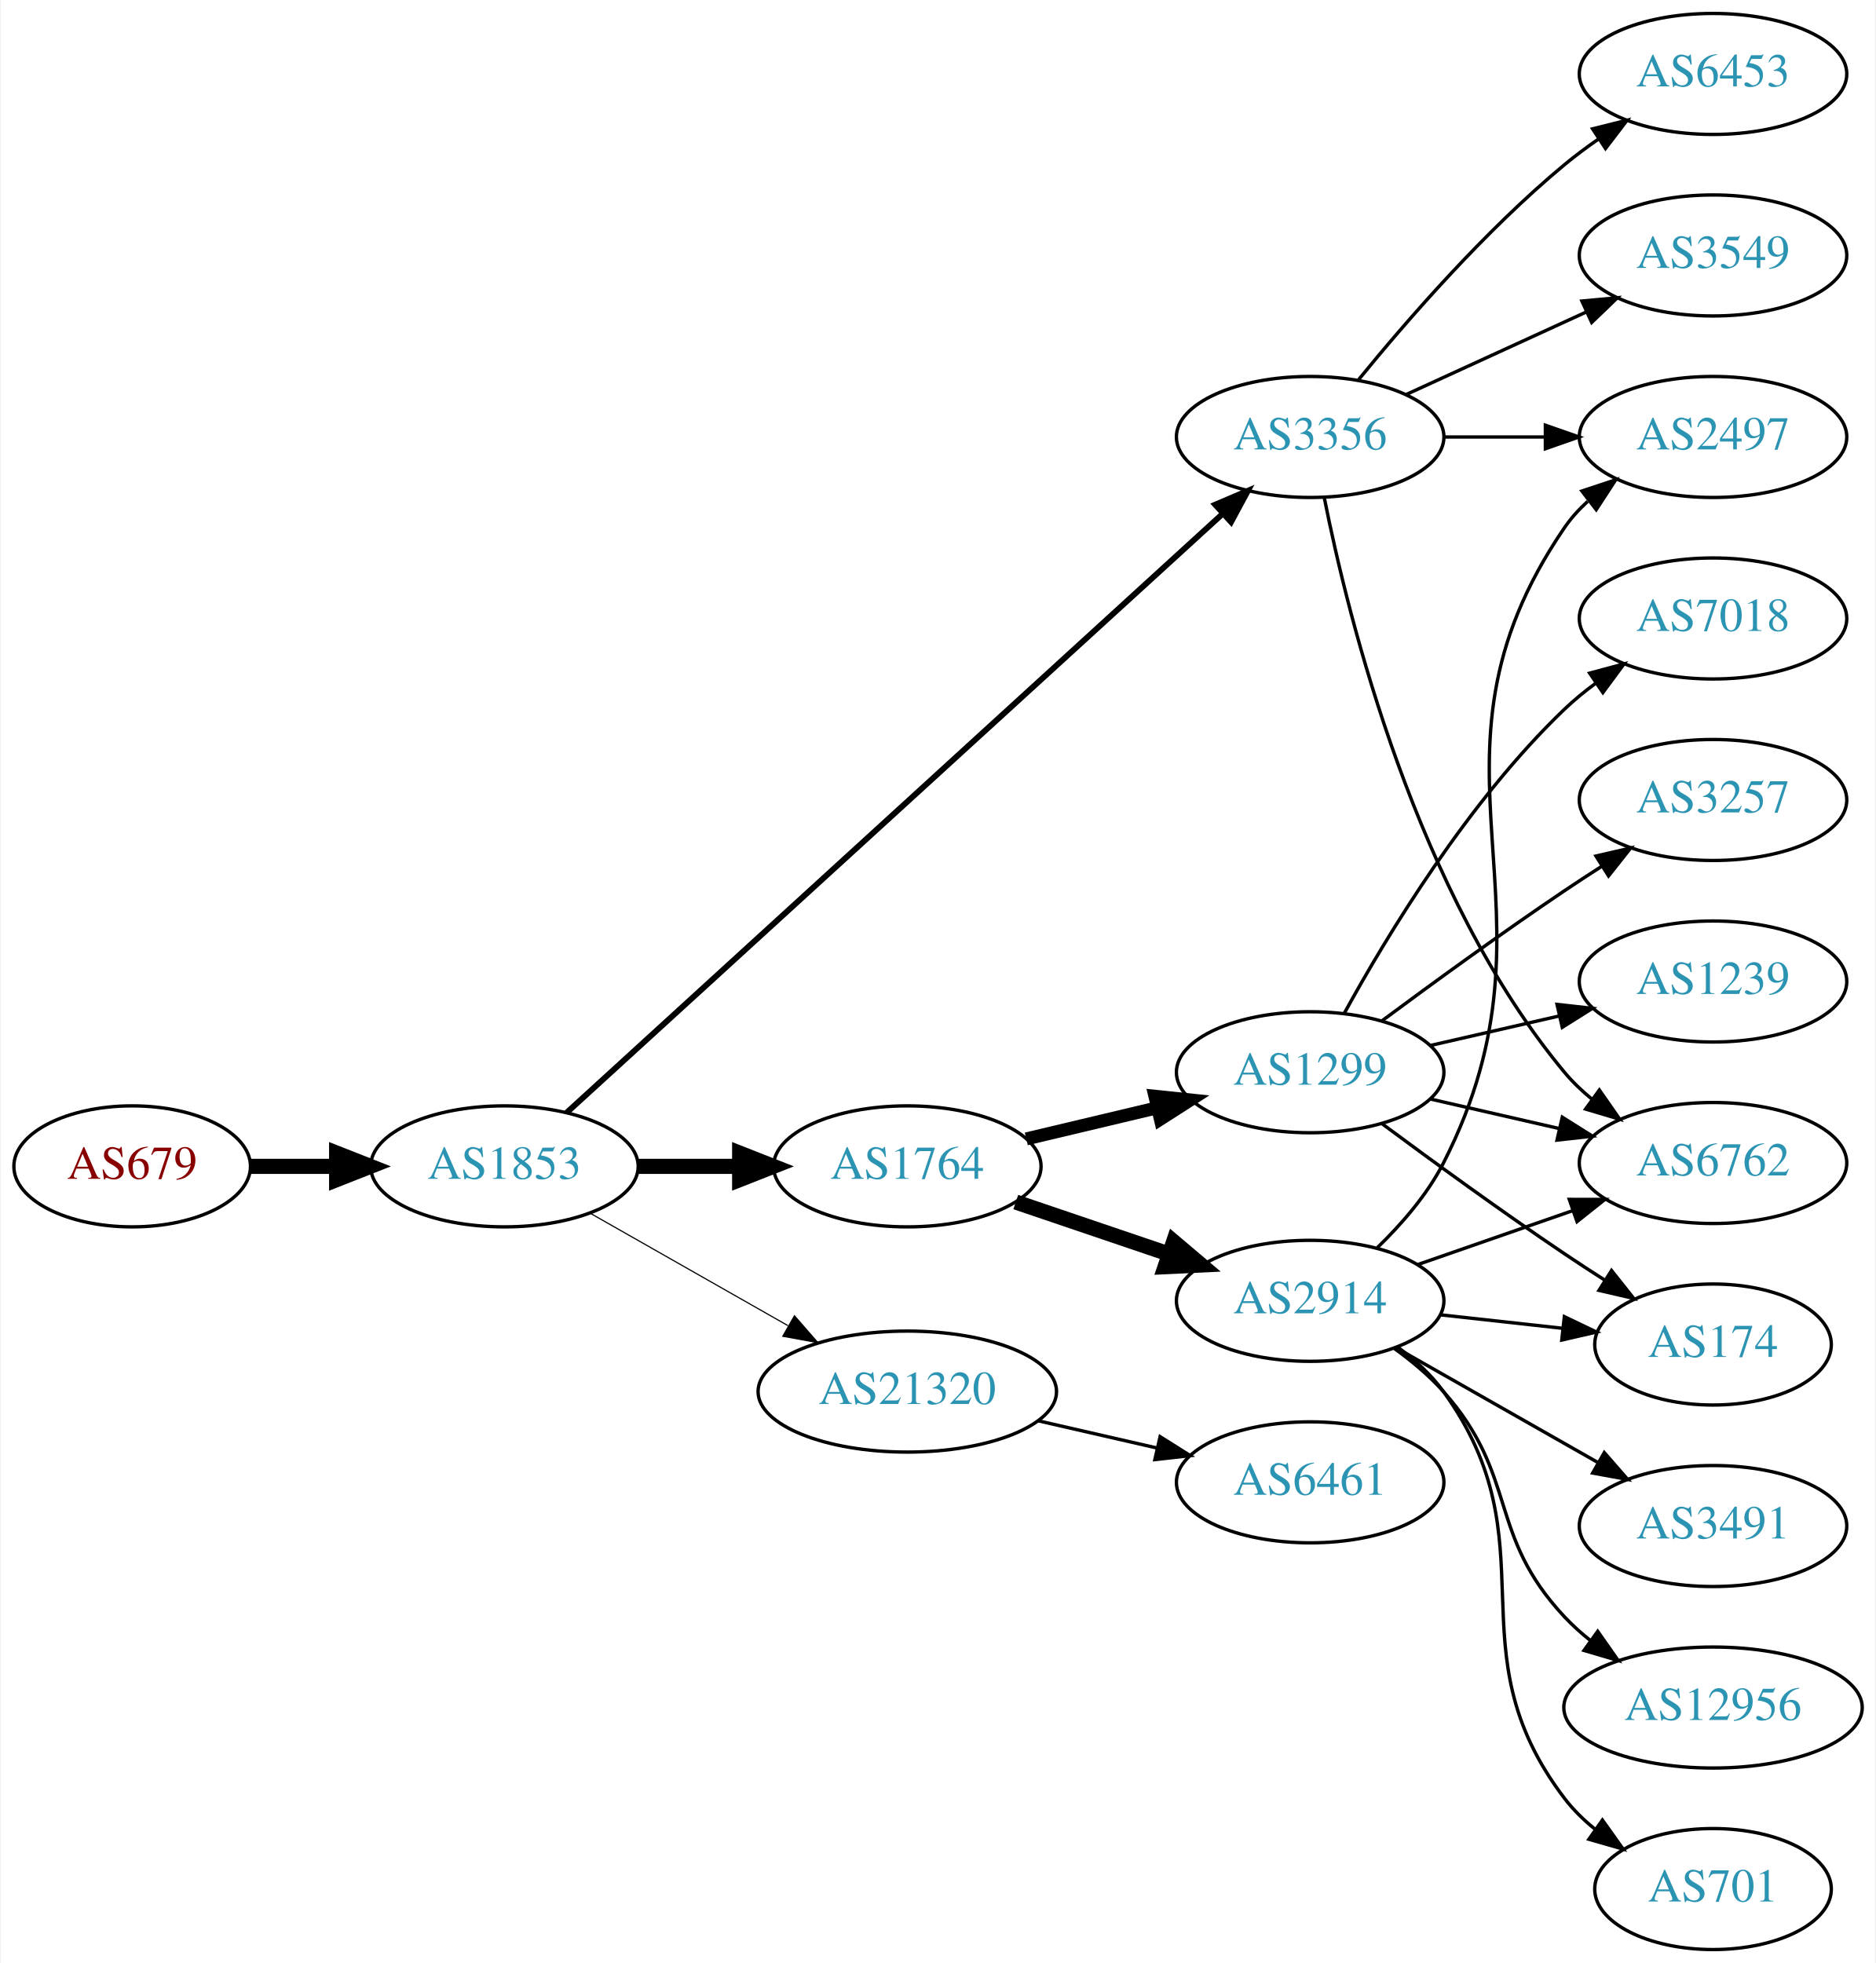
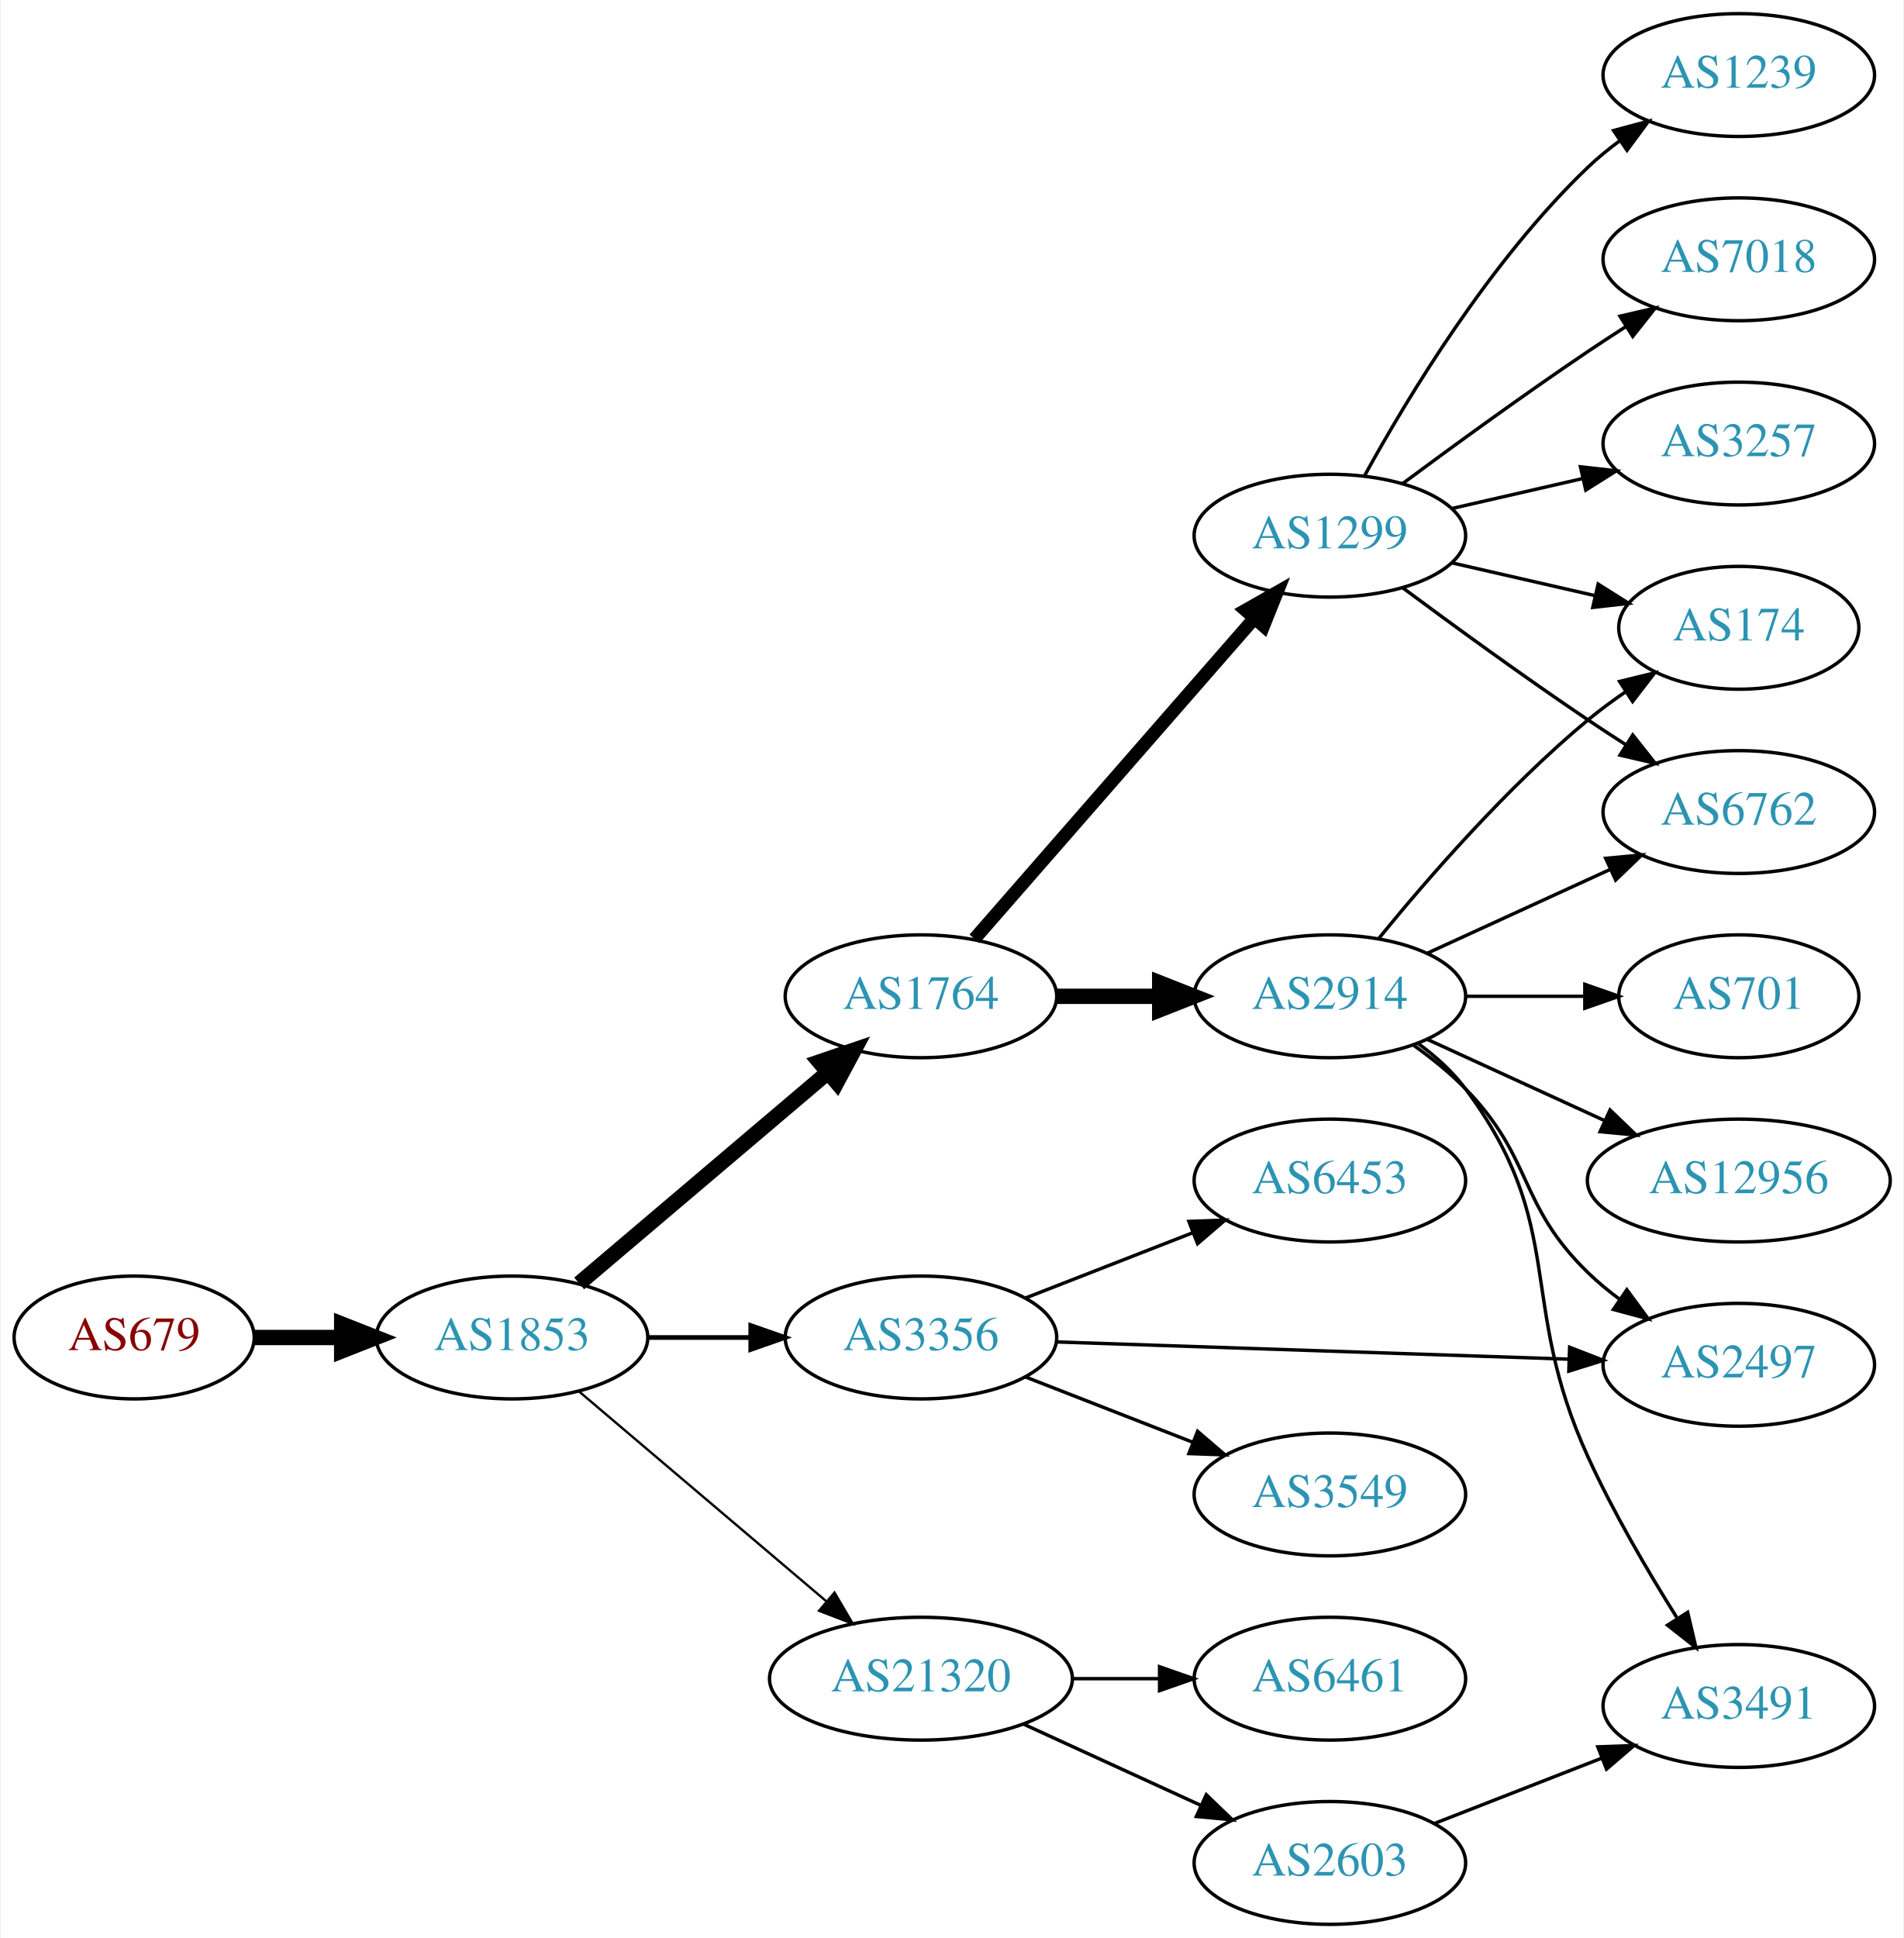
- <svg xmlns="http://www.w3.org/2000/svg" xmlns:xlink="http://www.w3.org/1999/xlink" width="558pt" height="584pt" viewBox="0.00 0.00 557.56 584.00">
-   <g id="graph0" class="graph" transform="scale(1 1) rotate(0) translate(4 580)">
-     <polygon fill="white" stroke="none" points="-4,4 -4,-580 553.564,-580 553.564,4 -4,4" />
+ <svg xmlns="http://www.w3.org/2000/svg" xmlns:xlink="http://www.w3.org/1999/xlink" width="558pt" height="568pt" viewBox="0.00 0.00 557.56 568.00">
+   <g id="graph0" class="graph" transform="scale(1 1) rotate(0) translate(4 564)">
+     <polygon fill="white" stroke="none" points="-4,4 -4,-564 553.564,-564 553.564,4 -4,4" />
    <g id="node1" class="node">
      <g id="a_node1">
        <a xlink:href="/asn/679" xlink:title="AS679 ~ Vienna University of Technology [AT]">
-           <ellipse fill="#ffffff" stroke="black" cx="35.097" cy="-233" rx="35.194" ry="18" />
-           <text text-anchor="middle" x="35.097" y="-229.3" font-family="Times,serif" font-size="14.00" fill="#880000">AS679</text>
+           <ellipse fill="#ffffff" stroke="black" cx="35.097" cy="-172" rx="35.194" ry="18" />
+           <text text-anchor="middle" x="35.097" y="-168.3" font-family="Times,serif" font-size="14.00" fill="#880000">AS679</text>
        </a>
      </g>
    </g>
    <g id="node2" class="node">
      <g id="a_node2">
        <a xlink:href="/asn/1853" xlink:title="AS1853 ~ ACOnet Backbone [AT]">
-           <ellipse fill="#ffffff" stroke="black" cx="145.84" cy="-233" rx="39.794" ry="18" />
-           <text text-anchor="middle" x="145.84" y="-229.3" font-family="Times,serif" font-size="14.00" fill="#2c94b3">AS1853</text>
+           <ellipse fill="#ffffff" stroke="black" cx="145.84" cy="-172" rx="39.794" ry="18" />
+           <text text-anchor="middle" x="145.84" y="-168.3" font-family="Times,serif" font-size="14.00" fill="#2c94b3">AS1853</text>
        </a>
      </g>
    </g>
    <g id="edge1" class="edge">
-       <path fill="none" stroke="black" stroke-width="4.5" d="M70.206,-233C78.353,-233 87.21,-233 95.881,-233" />
-       <polygon fill="black" stroke="black" stroke-width="4.5" points="95.921,-236.938 105.921,-233 95.921,-229.063 95.921,-236.938" />
+       <path fill="none" stroke="black" stroke-width="4.5" d="M70.206,-172C78.353,-172 87.21,-172 95.881,-172" />
+       <polygon fill="black" stroke="black" stroke-width="4.5" points="95.921,-175.938 105.921,-172 95.921,-168.063 95.921,-175.938" />
    </g>
    <g id="node3" class="node">
      <g id="a_node3">
        <a xlink:href="/asn/1764" xlink:title="AS1764 ~ NEXTLAYER-AS [AT]">
-           <ellipse fill="#ffffff" stroke="black" cx="265.683" cy="-233" rx="39.794" ry="18" />
-           <text text-anchor="middle" x="265.683" y="-229.3" font-family="Times,serif" font-size="14.00" fill="#2c94b3">AS1764</text>
+           <ellipse fill="#ffffff" stroke="black" cx="265.683" cy="-272" rx="39.794" ry="18" />
+           <text text-anchor="middle" x="265.683" y="-268.3" font-family="Times,serif" font-size="14.00" fill="#2c94b3">AS1764</text>
        </a>
      </g>
    </g>
    <g id="edge2" class="edge">
-       <path fill="none" stroke="black" stroke-width="4.5" d="M185.753,-233C195.306,-233 205.656,-233 215.619,-233" />
-       <polygon fill="black" stroke="black" stroke-width="4.5" points="215.811,-236.938 225.811,-233 215.811,-229.063 215.811,-236.938" />
+       <path fill="none" stroke="black" stroke-width="4.5" d="M165.513,-187.845C185.165,-204.522 216.26,-230.909 238.389,-249.687" />
+       <polygon fill="black" stroke="black" stroke-width="4.5" points="235.925,-252.761 246.098,-256.229 241.021,-246.756 235.925,-252.761" />
    </g>
    <g id="node4" class="node">
      <g id="a_node4">
        <a xlink:href="/asn/3356" xlink:title="AS3356 ~ Level 3 Parent, LLC [US]">
-           <ellipse fill="#ffffff" stroke="black" cx="385.525" cy="-450" rx="39.794" ry="18" />
-           <text text-anchor="middle" x="385.525" y="-446.3" font-family="Times,serif" font-size="14.00" fill="#2c94b3">AS3356</text>
+           <ellipse fill="#ffffff" stroke="black" cx="265.683" cy="-172" rx="39.794" ry="18" />
+           <text text-anchor="middle" x="265.683" y="-168.3" font-family="Times,serif" font-size="14.00" fill="#2c94b3">AS3356</text>
        </a>
      </g>
    </g>
    <g id="edge3" class="edge">
-       <path fill="none" stroke="black" stroke-width="1.731" d="M164.318,-248.957C205.955,-286.97 311.132,-382.994 359.494,-427.147" />
-       <polygon fill="black" stroke="black" stroke-width="1.731" points="357.277,-429.862 367.022,-434.02 361.997,-424.693 357.277,-429.862" />
+       <path fill="none" stroke="black" stroke-width="1.385" d="M185.753,-172C195.306,-172 205.656,-172 215.619,-172" />
+       <polygon fill="black" stroke="black" stroke-width="1.385" points="215.811,-175.5 225.811,-172 215.811,-168.5 215.811,-175.5" />
    </g>
    <g id="node5" class="node">
      <g id="a_node5">
        <a xlink:href="/asn/21320" xlink:title="AS21320 ~ GEANT Vereniging [EU]">
-           <ellipse fill="#ffffff" stroke="black" cx="265.683" cy="-166" rx="44.393" ry="18" />
-           <text text-anchor="middle" x="265.683" y="-162.3" font-family="Times,serif" font-size="14.00" fill="#2c94b3">AS21320</text>
+           <ellipse fill="#ffffff" stroke="black" cx="265.683" cy="-72" rx="44.393" ry="18" />
+           <text text-anchor="middle" x="265.683" y="-68.3" font-family="Times,serif" font-size="14.00" fill="#2c94b3">AS21320</text>
        </a>
      </g>
    </g>
    <g id="edge4" class="edge">
-       <path fill="none" stroke="black" stroke-width="0.346" d="M171.257,-219.118C188.29,-209.433 211.263,-196.372 230.166,-185.625" />
-       <polygon fill="black" stroke="black" stroke-width="0.346" points="232.111,-188.545 239.074,-180.56 228.651,-182.46 232.111,-188.545" />
+       <path fill="none" stroke="black" stroke-width="0.692" d="M165.513,-156.155C185.049,-139.576 215.895,-113.401 237.997,-94.645" />
+       <polygon fill="black" stroke="black" stroke-width="0.692" points="240.347,-97.241 245.707,-88.102 235.818,-91.904 240.347,-97.241" />
    </g>
    <g id="node6" class="node">
      <g id="a_node6">
-         <a xlink:href="/asn/2914" xlink:title="AS2914 ~ NTT America, Inc. [US]">
-           <ellipse fill="#ffffff" stroke="black" cx="385.525" cy="-193" rx="39.794" ry="18" />
-           <text text-anchor="middle" x="385.525" y="-189.3" font-family="Times,serif" font-size="14.00" fill="#2c94b3">AS2914</text>
+         <a xlink:href="/asn/1299" xlink:title="AS1299 ~ Telia Carrier [EU]">
+           <ellipse fill="#ffffff" stroke="black" cx="385.525" cy="-407" rx="39.794" ry="18" />
+           <text text-anchor="middle" x="385.525" y="-403.3" font-family="Times,serif" font-size="14.00" fill="#2c94b3">AS1299</text>
        </a>
      </g>
    </g>
    <g id="edge5" class="edge">
-       <path fill="none" stroke="black" stroke-width="4.5" d="M297.953,-222.386C311.937,-217.639 328.607,-211.981 343.569,-206.902" />
-       <polygon fill="black" stroke="black" stroke-width="4.5" points="344.905,-210.607 353.109,-203.664 342.374,-203.15 344.905,-210.607" />
+       <path fill="none" stroke="black" stroke-width="3.857" d="M281.369,-288.825C301.946,-312.397 339.484,-355.4 363.156,-382.52" />
+       <polygon fill="black" stroke="black" stroke-width="3.857" points="360.811,-385.155 370.024,-390.387 366.085,-380.552 360.811,-385.155" />
    </g>
    <g id="node7" class="node">
      <g id="a_node7">
-         <a xlink:href="/asn/1299" xlink:title="AS1299 ~ Telia Carrier [EU]">
-           <ellipse fill="#ffffff" stroke="black" cx="385.525" cy="-261" rx="39.794" ry="18" />
-           <text text-anchor="middle" x="385.525" y="-257.3" font-family="Times,serif" font-size="14.00" fill="#2c94b3">AS1299</text>
+         <a xlink:href="/asn/2914" xlink:title="AS2914 ~ NTT America, Inc. [US]">
+           <ellipse fill="#ffffff" stroke="black" cx="385.525" cy="-272" rx="39.794" ry="18" />
+           <text text-anchor="middle" x="385.525" y="-268.3" font-family="Times,serif" font-size="14.00" fill="#2c94b3">AS2914</text>
        </a>
      </g>
    </g>
    <g id="edge6" class="edge">
-       <path fill="none" stroke="black" stroke-width="3.857" d="M301.085,-241.174C313.199,-244.053 326.997,-247.331 339.836,-250.382" />
-       <polygon fill="black" stroke="black" stroke-width="3.857" points="339.339,-253.861 349.877,-252.767 340.957,-247.05 339.339,-253.861" />
-     </g>
-     <g id="node8" class="node">
-       <g id="a_node8">
-         <a xlink:href="/asn/6762" xlink:title="AS6762 ~ TELECOM ITALIA SPARKLE S.p.A. [IT]">
-           <ellipse fill="#ffffff" stroke="black" cx="505.368" cy="-234" rx="39.794" ry="18" />
-           <text text-anchor="middle" x="505.368" y="-230.3" font-family="Times,serif" font-size="14.00" fill="#2c94b3">AS6762</text>
-         </a>
-       </g>
-     </g>
-     <g id="edge13" class="edge">
-       <path fill="none" stroke="black" d="M389.724,-431.927C396.887,-395.859 417.162,-313.875 461.172,-261 463.576,-258.111 466.373,-255.437 469.365,-252.987" />
-       <polygon fill="black" stroke="black" points="471.555,-255.723 477.608,-247.027 467.454,-250.05 471.555,-255.723" />
+       <path fill="none" stroke="black" stroke-width="4.5" d="M305.595,-272C315.149,-272 325.498,-272 335.461,-272" />
+       <polygon fill="black" stroke="black" stroke-width="4.5" points="335.654,-275.938 345.654,-272 335.654,-268.063 335.654,-275.938" />
    </g>
    <g id="node13" class="node">
      <g id="a_node13">
-         <a xlink:href="/asn/2497" xlink:title="AS2497 ~ Internet Initiative Japan Inc. [JP]">
-           <ellipse fill="#ffffff" stroke="black" cx="505.368" cy="-450" rx="39.794" ry="18" />
-           <text text-anchor="middle" x="505.368" y="-446.3" font-family="Times,serif" font-size="14.00" fill="#2c94b3">AS2497</text>
-         </a>
-       </g>
-     </g>
-     <g id="edge15" class="edge">
-       <path fill="none" stroke="black" d="M425.438,-450C434.991,-450 445.341,-450 455.304,-450" />
-       <polygon fill="black" stroke="black" points="455.496,-453.5 465.496,-450 455.496,-446.5 455.496,-453.5" />
+         <a xlink:href="/asn/3549" xlink:title="AS3549 ~ Level 3 Parent, LLC [US]">
+           <ellipse fill="#ffffff" stroke="black" cx="385.525" cy="-126" rx="39.794" ry="18" />
+           <text text-anchor="middle" x="385.525" y="-122.3" font-family="Times,serif" font-size="14.00" fill="#2c94b3">AS3549</text>
+         </a>
+       </g>
+     </g>
+     <g id="edge12" class="edge">
+       <path fill="none" stroke="black" d="M296.419,-160.392C311.213,-154.618 329.291,-147.561 345.212,-141.346" />
+       <polygon fill="black" stroke="black" points="346.756,-144.501 354.798,-137.604 344.21,-137.98 346.756,-144.501" />
    </g>
    <g id="node14" class="node">
      <g id="a_node14">
-         <a xlink:href="/asn/3549" xlink:title="AS3549 ~ Level 3 Parent, LLC [US]">
-           <ellipse fill="#ffffff" stroke="black" cx="505.368" cy="-504" rx="39.794" ry="18" />
-           <text text-anchor="middle" x="505.368" y="-500.3" font-family="Times,serif" font-size="14.00" fill="#2c94b3">AS3549</text>
-         </a>
-       </g>
-     </g>
-     <g id="edge14" class="edge">
-       <path fill="none" stroke="black" d="M414.154,-462.661C430.111,-469.973 450.382,-479.261 467.664,-487.181" />
-       <polygon fill="black" stroke="black" points="466.363,-490.435 476.912,-491.419 469.279,-484.071 466.363,-490.435" />
+         <a xlink:href="/asn/2497" xlink:title="AS2497 ~ Internet Initiative Japan Inc. [JP]">
+           <ellipse fill="#ffffff" stroke="black" cx="505.368" cy="-164" rx="39.794" ry="18" />
+           <text text-anchor="middle" x="505.368" y="-160.3" font-family="Times,serif" font-size="14.00" fill="#2c94b3">AS2497</text>
+         </a>
+       </g>
+     </g>
+     <g id="edge13" class="edge">
+       <path fill="none" stroke="black" d="M305.4,-170.697C346.319,-169.32 410.959,-167.144 455.393,-165.648" />
+       <polygon fill="black" stroke="black" points="455.791,-169.137 465.667,-165.303 455.555,-162.141 455.791,-169.137" />
    </g>
    <g id="node15" class="node">
      <g id="a_node15">
        <a xlink:href="/asn/6453" xlink:title="AS6453 ~ TATA COMMUNICATIONS (AMERICA) INC [US]">
-           <ellipse fill="#ffffff" stroke="black" cx="505.368" cy="-558" rx="39.794" ry="18" />
-           <text text-anchor="middle" x="505.368" y="-554.3" font-family="Times,serif" font-size="14.00" fill="#2c94b3">AS6453</text>
-         </a>
-       </g>
-     </g>
-     <g id="edge16" class="edge">
-       <path fill="none" stroke="black" d="M399.944,-467.065C414.059,-484.375 437.474,-511.345 461.172,-531 464.388,-533.668 467.889,-536.27 471.459,-538.741" />
-       <polygon fill="black" stroke="black" points="469.537,-541.666 479.816,-544.236 473.383,-535.817 469.537,-541.666" />
+           <ellipse fill="#ffffff" stroke="black" cx="385.525" cy="-218" rx="39.794" ry="18" />
+           <text text-anchor="middle" x="385.525" y="-214.3" font-family="Times,serif" font-size="14.00" fill="#2c94b3">AS6453</text>
+         </a>
+       </g>
+     </g>
+     <g id="edge14" class="edge">
+       <path fill="none" stroke="black" d="M296.419,-183.608C311.213,-189.382 329.291,-196.439 345.212,-202.654" />
+       <polygon fill="black" stroke="black" points="344.21,-206.02 354.798,-206.396 346.756,-199.499 344.21,-206.02" />
    </g>
    <g id="node19" class="node">
      <g id="a_node19">
        <a xlink:href="/asn/6461" xlink:title="AS6461 ~ Zayo Bandwidth [US]">
-           <ellipse fill="#ffffff" stroke="black" cx="385.525" cy="-139" rx="39.794" ry="18" />
-           <text text-anchor="middle" x="385.525" y="-135.3" font-family="Times,serif" font-size="14.00" fill="#2c94b3">AS6461</text>
+           <ellipse fill="#ffffff" stroke="black" cx="385.525" cy="-72" rx="39.794" ry="18" />
+           <text text-anchor="middle" x="385.525" y="-68.3" font-family="Times,serif" font-size="14.00" fill="#2c94b3">AS6461</text>
+         </a>
+       </g>
+     </g>
+     <g id="edge21" class="edge">
+       <path fill="none" stroke="black" d="M309.894,-72C318.206,-72 326.969,-72 335.452,-72" />
+       <polygon fill="black" stroke="black" points="335.61,-75.5 345.61,-72 335.61,-68.5 335.61,-75.5" />
+     </g>
+     <g id="node20" class="node">
+       <g id="a_node20">
+         <a xlink:href="/asn/2603" xlink:title="AS2603 ~ NORDUnet [NO]">
+           <ellipse fill="#ffffff" stroke="black" cx="385.525" cy="-18" rx="39.794" ry="18" />
+           <text text-anchor="middle" x="385.525" y="-14.3" font-family="Times,serif" font-size="14.00" fill="#2c94b3">AS2603</text>
        </a>
      </g>
    </g>
    <g id="edge22" class="edge">
-       <path fill="none" stroke="black" d="M304.618,-157.308C315.858,-154.733 328.271,-151.889 339.894,-149.226" />
-       <polygon fill="black" stroke="black" points="340.89,-152.588 349.856,-146.943 339.327,-145.765 340.89,-152.588" />
+       <path fill="none" stroke="black" d="M295.812,-58.652C311.424,-51.498 330.821,-42.609 347.493,-34.969" />
+       <polygon fill="black" stroke="black" points="349.312,-37.986 356.945,-30.638 346.396,-31.622 349.312,-37.986" />
+     </g>
+     <g id="node8" class="node">
+       <g id="a_node8">
+         <a xlink:href="/asn/174" xlink:title="AS174 ~ Cogent Communications [US]">
+           <ellipse fill="#ffffff" stroke="black" cx="505.368" cy="-380" rx="35.194" ry="18" />
+           <text text-anchor="middle" x="505.368" y="-376.3" font-family="Times,serif" font-size="14.00" fill="#2c94b3">AS174</text>
+         </a>
+       </g>
    </g>
    <g id="edge7" class="edge">
-       <path fill="none" stroke="black" d="M417.487,-203.772C431.584,-208.677 448.46,-214.548 463.574,-219.807" />
-       <polygon fill="black" stroke="black" points="462.609,-223.177 473.204,-223.157 464.909,-216.566 462.609,-223.177" />
+       <path fill="none" stroke="black" d="M421.245,-399.045C434.337,-396.045 449.359,-392.604 463,-389.478" />
+       <polygon fill="black" stroke="black" points="464.142,-392.807 473.107,-387.162 462.578,-385.984 464.142,-392.807" />
    </g>
    <g id="node9" class="node">
      <g id="a_node9">
-         <a xlink:href="/asn/3491" xlink:title="AS3491 ~ PCCW Global, Inc. [US]">
-           <ellipse fill="#ffffff" stroke="black" cx="505.368" cy="-126" rx="39.794" ry="18" />
-           <text text-anchor="middle" x="505.368" y="-122.3" font-family="Times,serif" font-size="14.00" fill="#2c94b3">AS3491</text>
+         <a xlink:href="/asn/6762" xlink:title="AS6762 ~ TELECOM ITALIA SPARKLE S.p.A. [IT]">
+           <ellipse fill="#ffffff" stroke="black" cx="505.368" cy="-326" rx="39.794" ry="18" />
+           <text text-anchor="middle" x="505.368" y="-322.3" font-family="Times,serif" font-size="14.00" fill="#2c94b3">AS6762</text>
        </a>
      </g>
    </g>
    <g id="edge8" class="edge">
-       <path fill="none" stroke="black" d="M410.942,-179.118C428.402,-169.191 452.103,-155.716 471.263,-144.822" />
-       <polygon fill="black" stroke="black" points="473.019,-147.85 479.982,-139.865 469.559,-141.765 473.019,-147.85" />
+       <path fill="none" stroke="black" d="M406.856,-391.723C421.718,-380.696 442.463,-365.593 461.172,-353 464.721,-350.611 468.471,-348.161 472.22,-345.758" />
+       <polygon fill="black" stroke="black" points="474.288,-348.591 480.868,-340.288 470.546,-342.675 474.288,-348.591" />
    </g>
    <g id="node10" class="node">
      <g id="a_node10">
-         <a xlink:href="/asn/12956" xlink:title="AS12956 ~ TELXIUS [ES]">
-           <ellipse fill="#ffffff" stroke="black" cx="505.368" cy="-72" rx="44.393" ry="18" />
-           <text text-anchor="middle" x="505.368" y="-68.3" font-family="Times,serif" font-size="14.00" fill="#2c94b3">AS12956</text>
+         <a xlink:href="/asn/1239" xlink:title="AS1239 ~ Sprint [US]">
+           <ellipse fill="#ffffff" stroke="black" cx="505.368" cy="-542" rx="39.794" ry="18" />
+           <text text-anchor="middle" x="505.368" y="-538.3" font-family="Times,serif" font-size="14.00" fill="#2c94b3">AS1239</text>
        </a>
      </g>
    </g>
    <g id="edge9" class="edge">
-       <path fill="none" stroke="black" d="M410.441,-178.91C415.684,-175.14 420.929,-170.77 425.172,-166 447.64,-140.743 438.065,-123.674 461.172,-99 463.541,-96.47 466.197,-94.082 468.996,-91.852" />
-       <polygon fill="black" stroke="black" points="471.067,-94.674 477.147,-85.998 466.983,-88.989 471.067,-94.674" />
+       <path fill="none" stroke="black" d="M395.767,-424.713C408.312,-447.561 432.489,-487.611 461.172,-515 464.04,-517.739 467.229,-520.347 470.538,-522.785" />
+       <polygon fill="black" stroke="black" points="468.662,-525.742 478.897,-528.477 472.601,-519.956 468.662,-525.742" />
    </g>
    <g id="node11" class="node">
      <g id="a_node11">
-         <a xlink:href="/asn/174" xlink:title="AS174 ~ Cogent Communications [US]">
-           <ellipse fill="#ffffff" stroke="black" cx="505.368" cy="-180" rx="35.194" ry="18" />
-           <text text-anchor="middle" x="505.368" y="-176.3" font-family="Times,serif" font-size="14.00" fill="#2c94b3">AS174</text>
+         <a xlink:href="/asn/7018" xlink:title="AS7018 ~ AT&amp;T Services, Inc. [US]">
+           <ellipse fill="#ffffff" stroke="black" cx="505.368" cy="-488" rx="39.794" ry="18" />
+           <text text-anchor="middle" x="505.368" y="-484.3" font-family="Times,serif" font-size="14.00" fill="#2c94b3">AS7018</text>
        </a>
      </g>
    </g>
    <g id="edge10" class="edge">
-       <path fill="none" stroke="black" d="M424.135,-188.851C435.701,-187.575 448.533,-186.16 460.481,-184.841" />
-       <polygon fill="black" stroke="black" points="461.143,-188.29 470.699,-183.714 460.375,-181.332 461.143,-188.29" />
+       <path fill="none" stroke="black" d="M406.856,-422.277C421.718,-433.304 442.463,-448.407 461.172,-461 464.721,-463.389 468.471,-465.839 472.22,-468.242" />
+       <polygon fill="black" stroke="black" points="470.546,-471.325 480.868,-473.712 474.288,-465.409 470.546,-471.325" />
    </g>
    <g id="node12" class="node">
      <g id="a_node12">
-         <a xlink:href="/asn/701" xlink:title="AS701 ~ UUNET [US]">
-           <ellipse fill="#ffffff" stroke="black" cx="505.368" cy="-18" rx="35.194" ry="18" />
-           <text text-anchor="middle" x="505.368" y="-14.3" font-family="Times,serif" font-size="14.00" fill="#2c94b3">AS701</text>
+         <a xlink:href="/asn/3257" xlink:title="AS3257 ~ GTT [DE]">
+           <ellipse fill="#ffffff" stroke="black" cx="505.368" cy="-434" rx="39.794" ry="18" />
+           <text text-anchor="middle" x="505.368" y="-430.3" font-family="Times,serif" font-size="14.00" fill="#2c94b3">AS3257</text>
        </a>
      </g>
    </g>
    <g id="edge11" class="edge">
-       <path fill="none" stroke="black" d="M411.577,-179.207C416.647,-175.473 421.532,-171.044 425.172,-166 458.004,-120.502 427.187,-89.644 461.172,-45 463.763,-41.596 466.918,-38.514 470.33,-35.755" />
-       <polygon fill="black" stroke="black" points="472.468,-38.529 478.616,-29.9 468.429,-32.812 472.468,-38.529" />
-     </g>
-     <g id="edge12" class="edge">
-       <path fill="none" stroke="black" d="M405.524,-208.831C412.739,-215.824 420.368,-224.591 425.172,-234 464.054,-310.159 412.876,-352.434 461.172,-423 463.12,-425.846 465.477,-428.452 468.073,-430.824" />
-       <polygon fill="black" stroke="black" points="466.352,-433.917 476.409,-437.249 470.625,-428.372 466.352,-433.917" />
-     </g>
-     <g id="edge20" class="edge">
-       <path fill="none" stroke="black" d="M421.245,-253.045C433.245,-250.296 446.865,-247.175 459.558,-244.267" />
-       <polygon fill="black" stroke="black" points="460.524,-247.636 469.49,-241.991 458.96,-240.813 460.524,-247.636" />
-     </g>
-     <g id="edge17" class="edge">
-       <path fill="none" stroke="black" d="M406.856,-245.723C421.718,-234.696 442.463,-219.593 461.172,-207 464.989,-204.431 469.039,-201.79 473.07,-199.214" />
-       <polygon fill="black" stroke="black" points="475.174,-202.025 481.764,-193.729 471.439,-196.105 475.174,-202.025" />
+       <path fill="none" stroke="black" d="M421.245,-414.955C433.245,-417.704 446.865,-420.825 459.558,-423.733" />
+       <polygon fill="black" stroke="black" points="458.96,-427.187 469.49,-426.009 460.524,-420.364 458.96,-427.187" />
+     </g>
+     <g id="edge18" class="edge">
+       <path fill="none" stroke="black" d="M399.944,-289.065C414.059,-306.375 437.474,-333.345 461.172,-353 464.635,-355.872 468.428,-358.669 472.282,-361.308" />
+       <polygon fill="black" stroke="black" points="470.425,-364.275 480.715,-366.797 474.243,-358.408 470.425,-364.275" />
+     </g>
+     <g id="edge16" class="edge">
+       <path fill="none" stroke="black" d="M414.154,-284.661C430.111,-291.973 450.382,-301.261 467.664,-309.181" />
+       <polygon fill="black" stroke="black" points="466.363,-312.435 476.912,-313.419 469.279,-306.071 466.363,-312.435" />
+     </g>
+     <g id="edge19" class="edge">
+       <path fill="none" stroke="black" d="M410.119,-257.611C415.375,-253.852 420.707,-249.563 425.172,-245 445.344,-224.383 440.479,-211.094 461.172,-191 464.017,-188.237 467.191,-185.614 470.491,-183.166" />
+       <polygon fill="black" stroke="black" points="472.556,-185.994 478.839,-177.462 468.607,-180.214 472.556,-185.994" />
    </g>
    <g id="node16" class="node">
      <g id="a_node16">
-         <a xlink:href="/asn/1239" xlink:title="AS1239 ~ Sprint [US]">
-           <ellipse fill="#ffffff" stroke="black" cx="505.368" cy="-288" rx="39.794" ry="18" />
-           <text text-anchor="middle" x="505.368" y="-284.3" font-family="Times,serif" font-size="14.00" fill="#2c94b3">AS1239</text>
-         </a>
-       </g>
-     </g>
-     <g id="edge18" class="edge">
-       <path fill="none" stroke="black" d="M421.245,-268.955C433.245,-271.704 446.865,-274.825 459.558,-277.733" />
-       <polygon fill="black" stroke="black" points="458.96,-281.187 469.49,-280.009 460.524,-274.364 458.96,-281.187" />
+         <a xlink:href="/asn/701" xlink:title="AS701 ~ UUNET [US]">
+           <ellipse fill="#ffffff" stroke="black" cx="505.368" cy="-272" rx="35.194" ry="18" />
+           <text text-anchor="middle" x="505.368" y="-268.3" font-family="Times,serif" font-size="14.00" fill="#2c94b3">AS701</text>
+         </a>
+       </g>
+     </g>
+     <g id="edge15" class="edge">
+       <path fill="none" stroke="black" d="M425.438,-272C436.525,-272 448.684,-272 460.067,-272" />
+       <polygon fill="black" stroke="black" points="460.248,-275.5 470.248,-272 460.248,-268.5 460.248,-275.5" />
    </g>
    <g id="node17" class="node">
      <g id="a_node17">
-         <a xlink:href="/asn/7018" xlink:title="AS7018 ~ AT&amp;T Services, Inc. [US]">
-           <ellipse fill="#ffffff" stroke="black" cx="505.368" cy="-396" rx="39.794" ry="18" />
-           <text text-anchor="middle" x="505.368" y="-392.3" font-family="Times,serif" font-size="14.00" fill="#2c94b3">AS7018</text>
-         </a>
-       </g>
-     </g>
-     <g id="edge19" class="edge">
-       <path fill="none" stroke="black" d="M395.767,-278.713C408.312,-301.561 432.489,-341.611 461.172,-369 464.04,-371.739 467.229,-374.347 470.538,-376.785" />
-       <polygon fill="black" stroke="black" points="468.662,-379.742 478.897,-382.477 472.601,-373.956 468.662,-379.742" />
+         <a xlink:href="/asn/3491" xlink:title="AS3491 ~ PCCW Global, Inc. [US]">
+           <ellipse fill="#ffffff" stroke="black" cx="505.368" cy="-64" rx="39.794" ry="18" />
+           <text text-anchor="middle" x="505.368" y="-60.3" font-family="Times,serif" font-size="14.00" fill="#2c94b3">AS3491</text>
+         </a>
+       </g>
+     </g>
+     <g id="edge17" class="edge">
+       <path fill="none" stroke="black" d="M411.456,-258.118C416.532,-254.389 421.45,-249.984 425.172,-245 455.443,-204.458 440.17,-183.032 461.172,-137 468.572,-120.78 478.633,-103.576 487.184,-89.945" />
+       <polygon fill="black" stroke="black" points="490.377,-91.448 492.811,-81.136 484.478,-87.679 490.377,-91.448" />
    </g>
    <g id="node18" class="node">
      <g id="a_node18">
-         <a xlink:href="/asn/3257" xlink:title="AS3257 ~ GTT [DE]">
-           <ellipse fill="#ffffff" stroke="black" cx="505.368" cy="-342" rx="39.794" ry="18" />
-           <text text-anchor="middle" x="505.368" y="-338.3" font-family="Times,serif" font-size="14.00" fill="#2c94b3">AS3257</text>
-         </a>
-       </g>
-     </g>
-     <g id="edge21" class="edge">
-       <path fill="none" stroke="black" d="M406.856,-276.277C421.718,-287.304 442.463,-302.407 461.172,-315 464.721,-317.389 468.471,-319.839 472.22,-322.242" />
-       <polygon fill="black" stroke="black" points="470.546,-325.325 480.868,-327.712 474.288,-319.409 470.546,-325.325" />
+         <a xlink:href="/asn/12956" xlink:title="AS12956 ~ TELXIUS [ES]">
+           <ellipse fill="#ffffff" stroke="black" cx="505.368" cy="-218" rx="44.393" ry="18" />
+           <text text-anchor="middle" x="505.368" y="-214.3" font-family="Times,serif" font-size="14.00" fill="#2c94b3">AS12956</text>
+         </a>
+       </g>
+     </g>
+     <g id="edge20" class="edge">
+       <path fill="none" stroke="black" d="M414.154,-259.339C429.652,-252.238 449.219,-243.272 466.165,-235.506" />
+       <polygon fill="black" stroke="black" points="467.635,-238.683 475.268,-231.335 464.719,-232.319 467.635,-238.683" />
+     </g>
+     <g id="edge23" class="edge">
+       <path fill="none" stroke="black" d="M416.262,-29.608C431.056,-35.383 449.133,-42.439 465.055,-48.654" />
+       <polygon fill="black" stroke="black" points="464.053,-52.02 474.641,-52.396 466.598,-45.499 464.053,-52.02" />
    </g>
  </g>
</svg>
